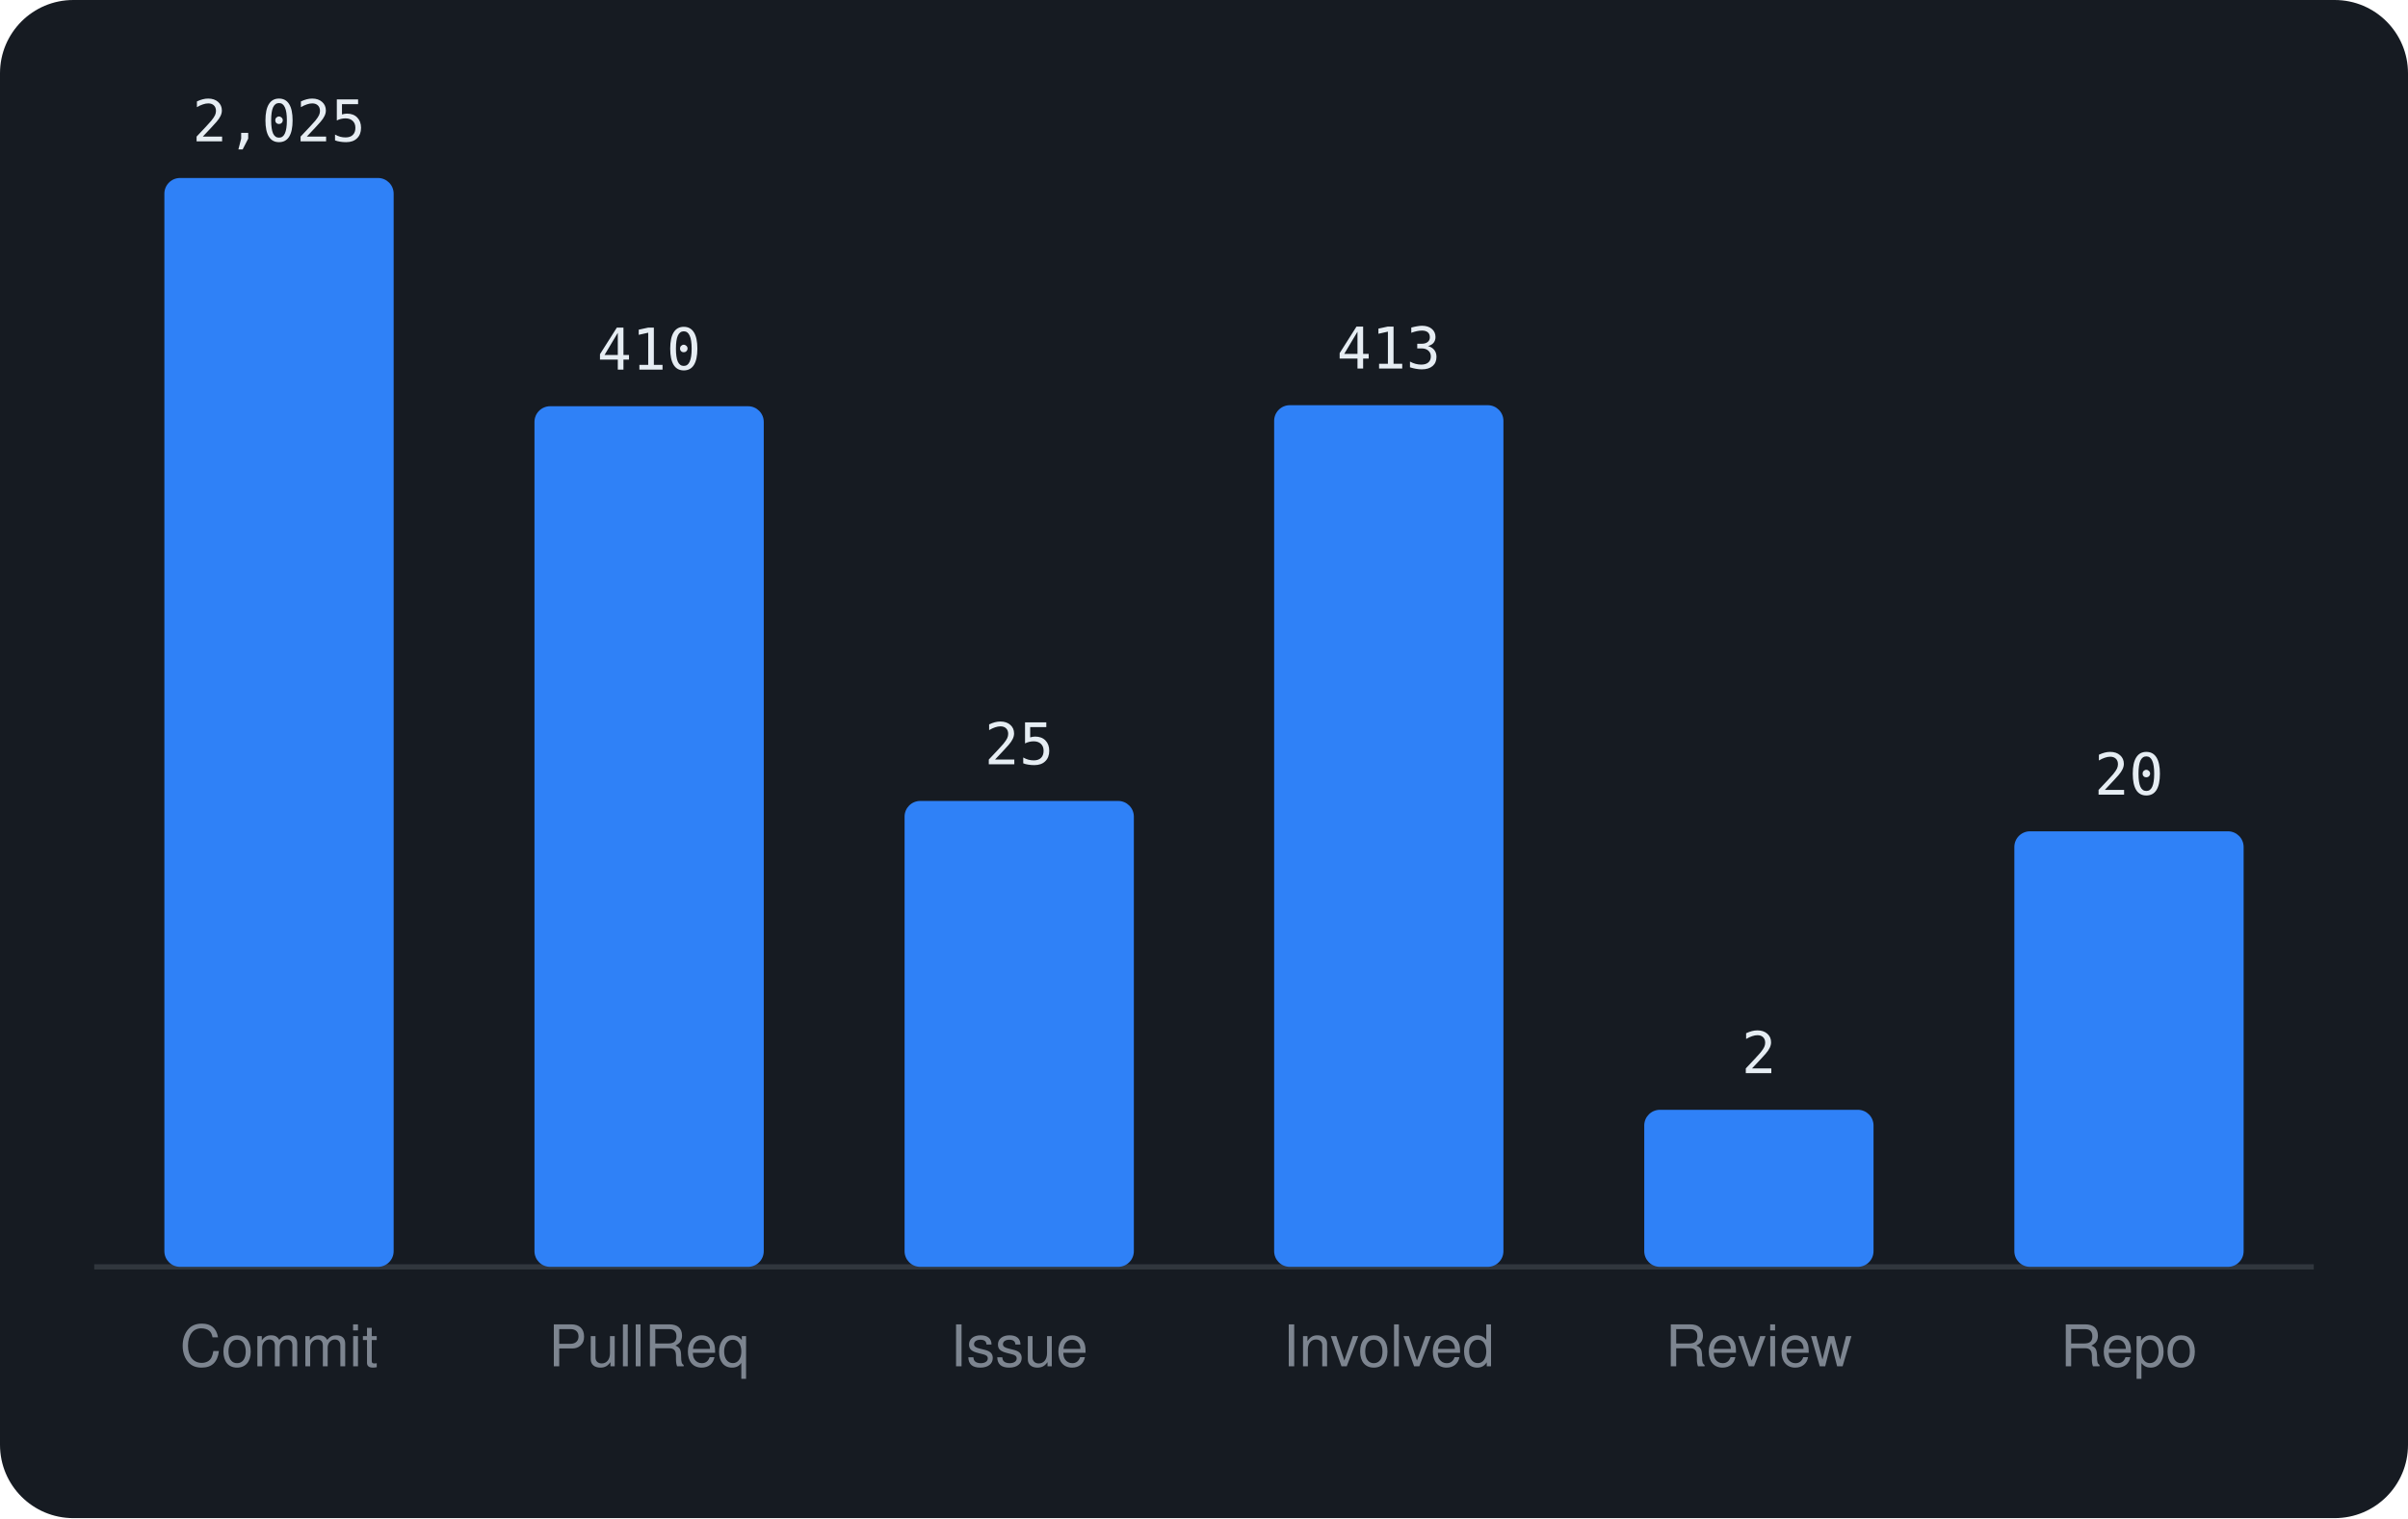
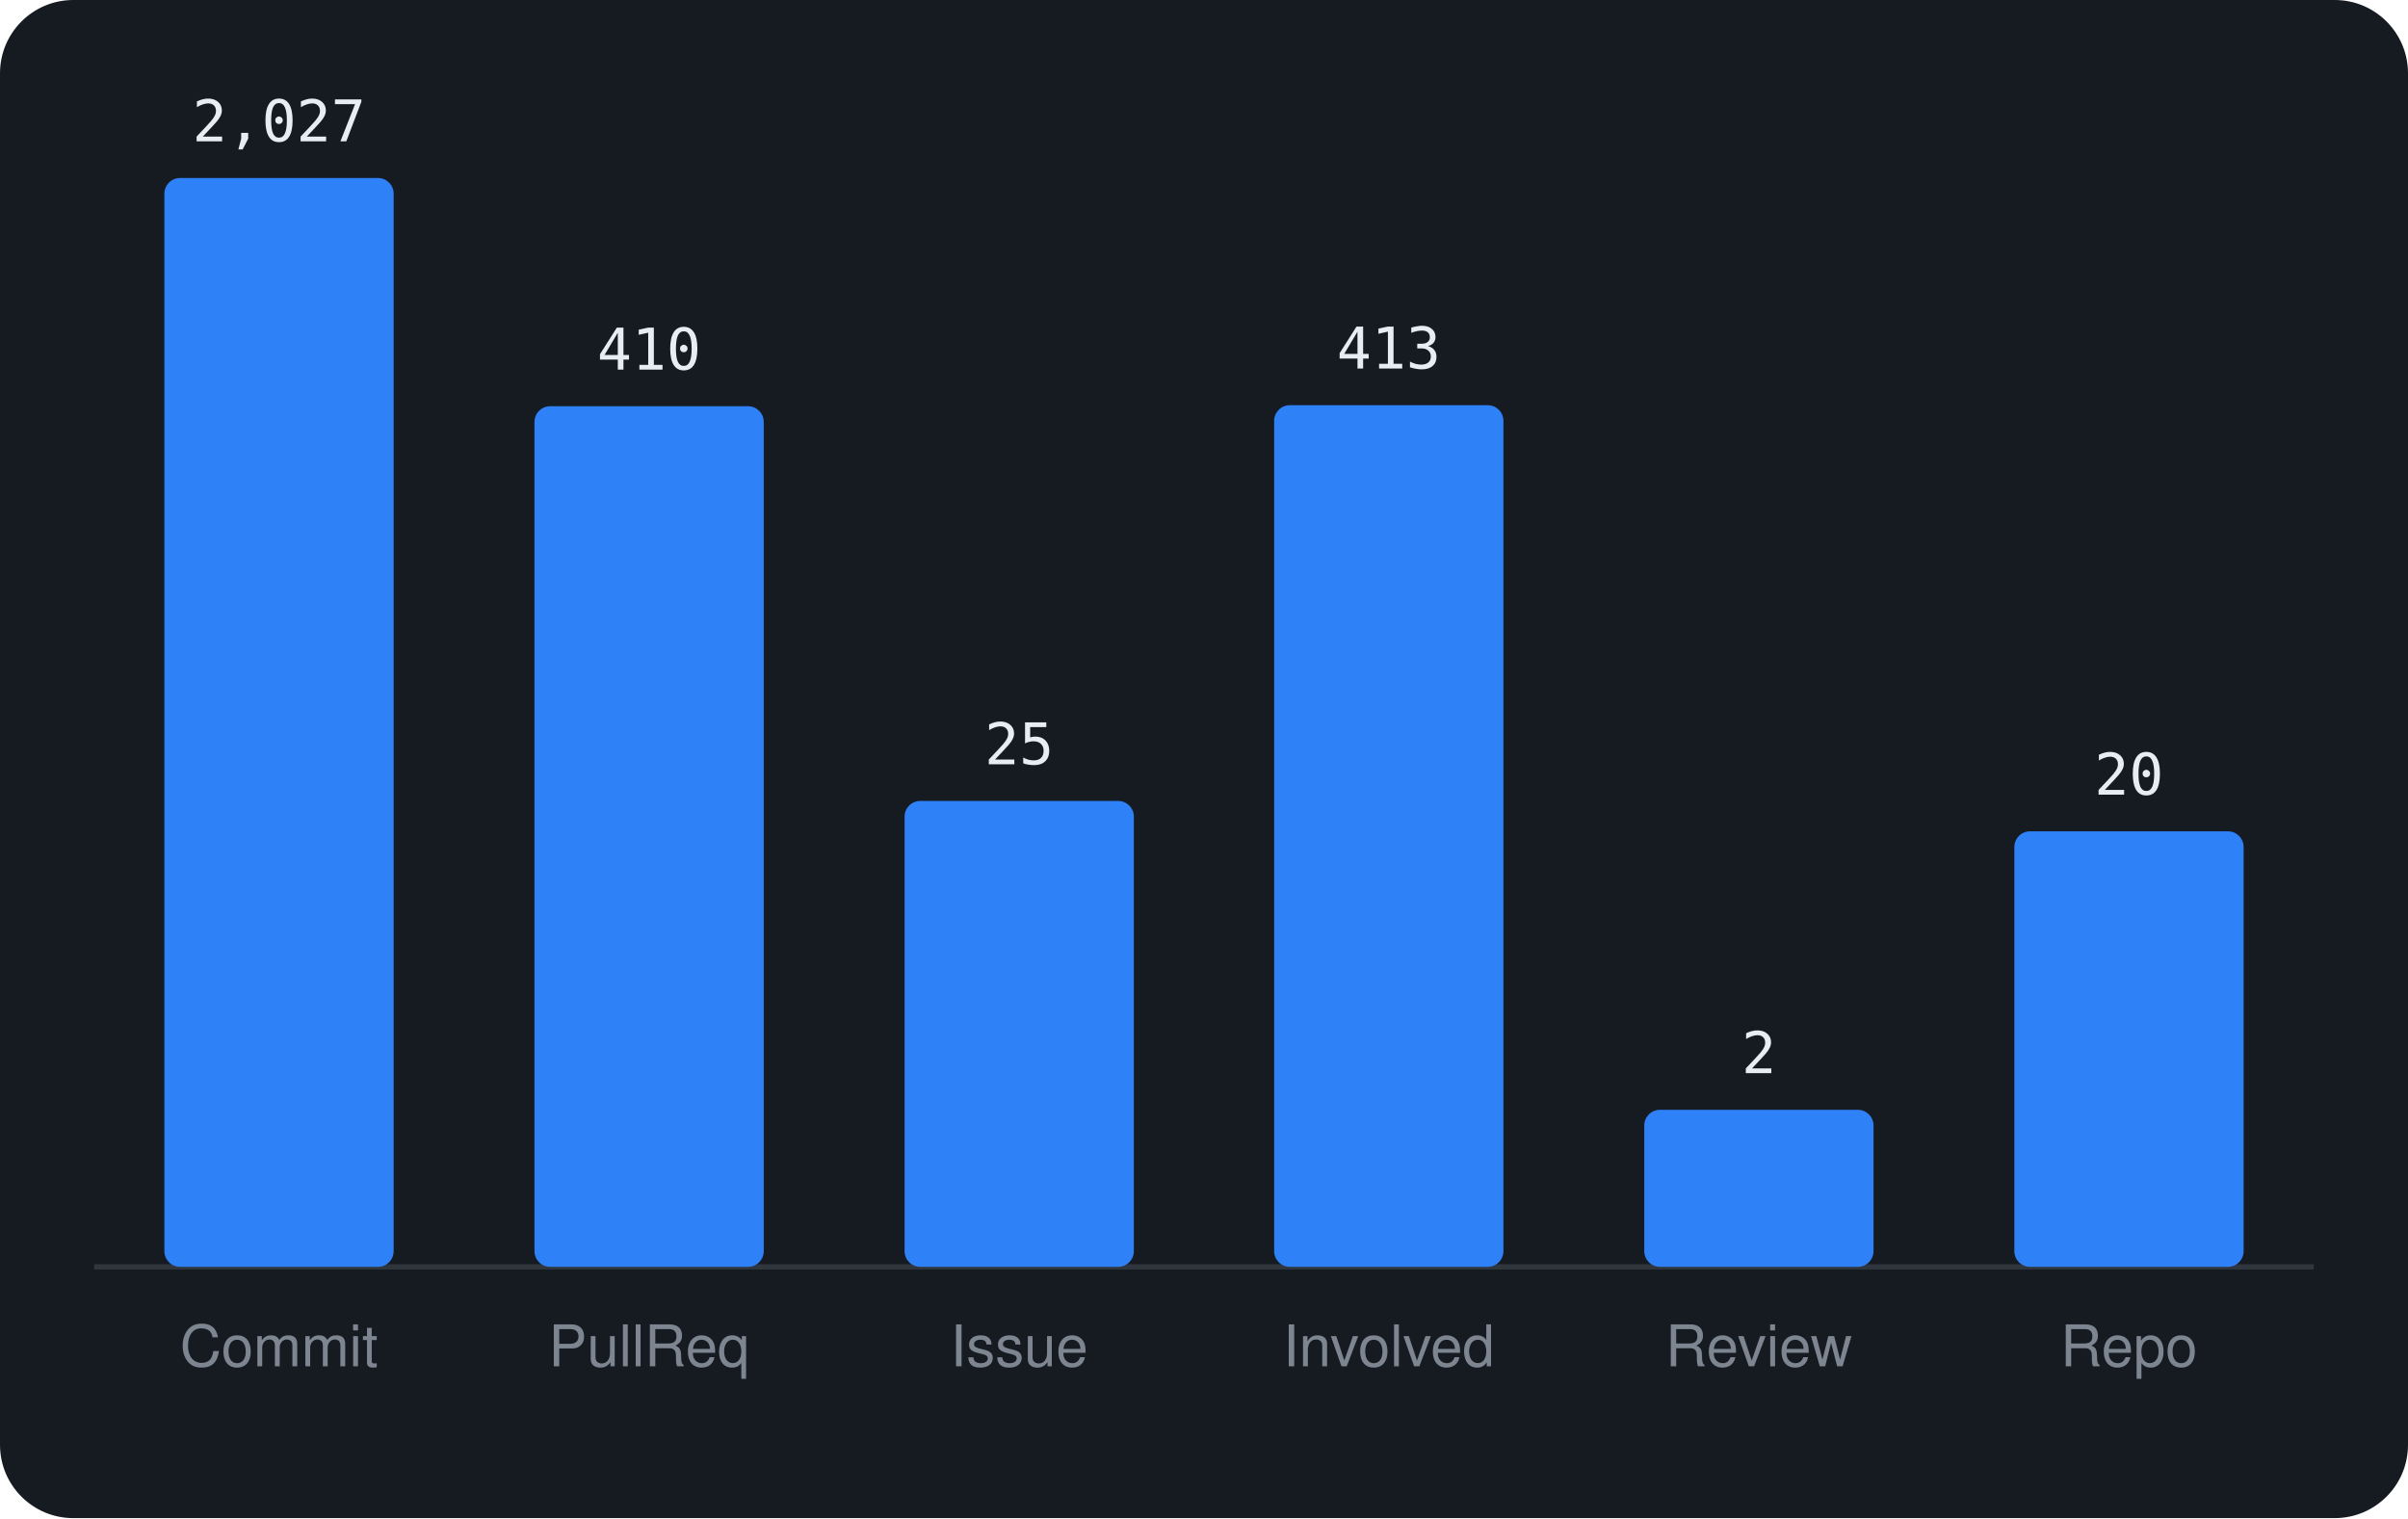
<svg xmlns="http://www.w3.org/2000/svg" viewBox="0 0 460 290" width="460" height="290" font-family="-apple-system,BlinkMacSystemFont,'Segoe UI',Helvetica,Arial,sans-serif">
  <rect width="460" height="290" rx="14" fill="#161b22" />
  <line x1="18" y1="242" x2="442" y2="242" stroke="#30363d" />
  <rect x="31.4" y="34.0" width="43.8" height="208.0" rx="3" fill="#2f81f7" />
-   <text x="53.3" y="27.0" text-anchor="middle" font-size="11" font-family="monospace" fill="#e6edf3">2,025</text>
+   <text x="53.3" y="27.0" text-anchor="middle" font-size="11" font-family="monospace" fill="#e6edf3">2,027</text>
  <text x="53.3" y="261" text-anchor="middle" font-size="11" fill="#7d8590">Commit</text>
  <rect x="102.1" y="77.6" width="43.8" height="164.4" rx="3" fill="#2f81f7" />
  <text x="124.0" y="70.6" text-anchor="middle" font-size="11" font-family="monospace" fill="#e6edf3">410</text>
  <text x="124.0" y="261" text-anchor="middle" font-size="11" fill="#7d8590">PullReq</text>
  <rect x="172.8" y="153.0" width="43.8" height="89.0" rx="3" fill="#2f81f7" />
  <text x="194.7" y="146.0" text-anchor="middle" font-size="11" font-family="monospace" fill="#e6edf3">25</text>
  <text x="194.7" y="261" text-anchor="middle" font-size="11" fill="#7d8590">Issue</text>
  <rect x="243.4" y="77.4" width="43.8" height="164.6" rx="3" fill="#2f81f7" />
  <text x="265.3" y="70.4" text-anchor="middle" font-size="11" font-family="monospace" fill="#e6edf3">413</text>
  <text x="265.3" y="261" text-anchor="middle" font-size="11" fill="#7d8590">Involved</text>
  <rect x="314.1" y="212.0" width="43.8" height="30.0" rx="3" fill="#2f81f7" />
  <text x="336.0" y="205.0" text-anchor="middle" font-size="11" font-family="monospace" fill="#e6edf3">2</text>
  <text x="336.0" y="261" text-anchor="middle" font-size="11" fill="#7d8590">Review</text>
  <rect x="384.8" y="158.8" width="43.8" height="83.2" rx="3" fill="#2f81f7" />
  <text x="406.7" y="151.8" text-anchor="middle" font-size="11" font-family="monospace" fill="#e6edf3">20</text>
  <text x="406.7" y="261" text-anchor="middle" font-size="11" fill="#7d8590">Repo</text>
</svg>
